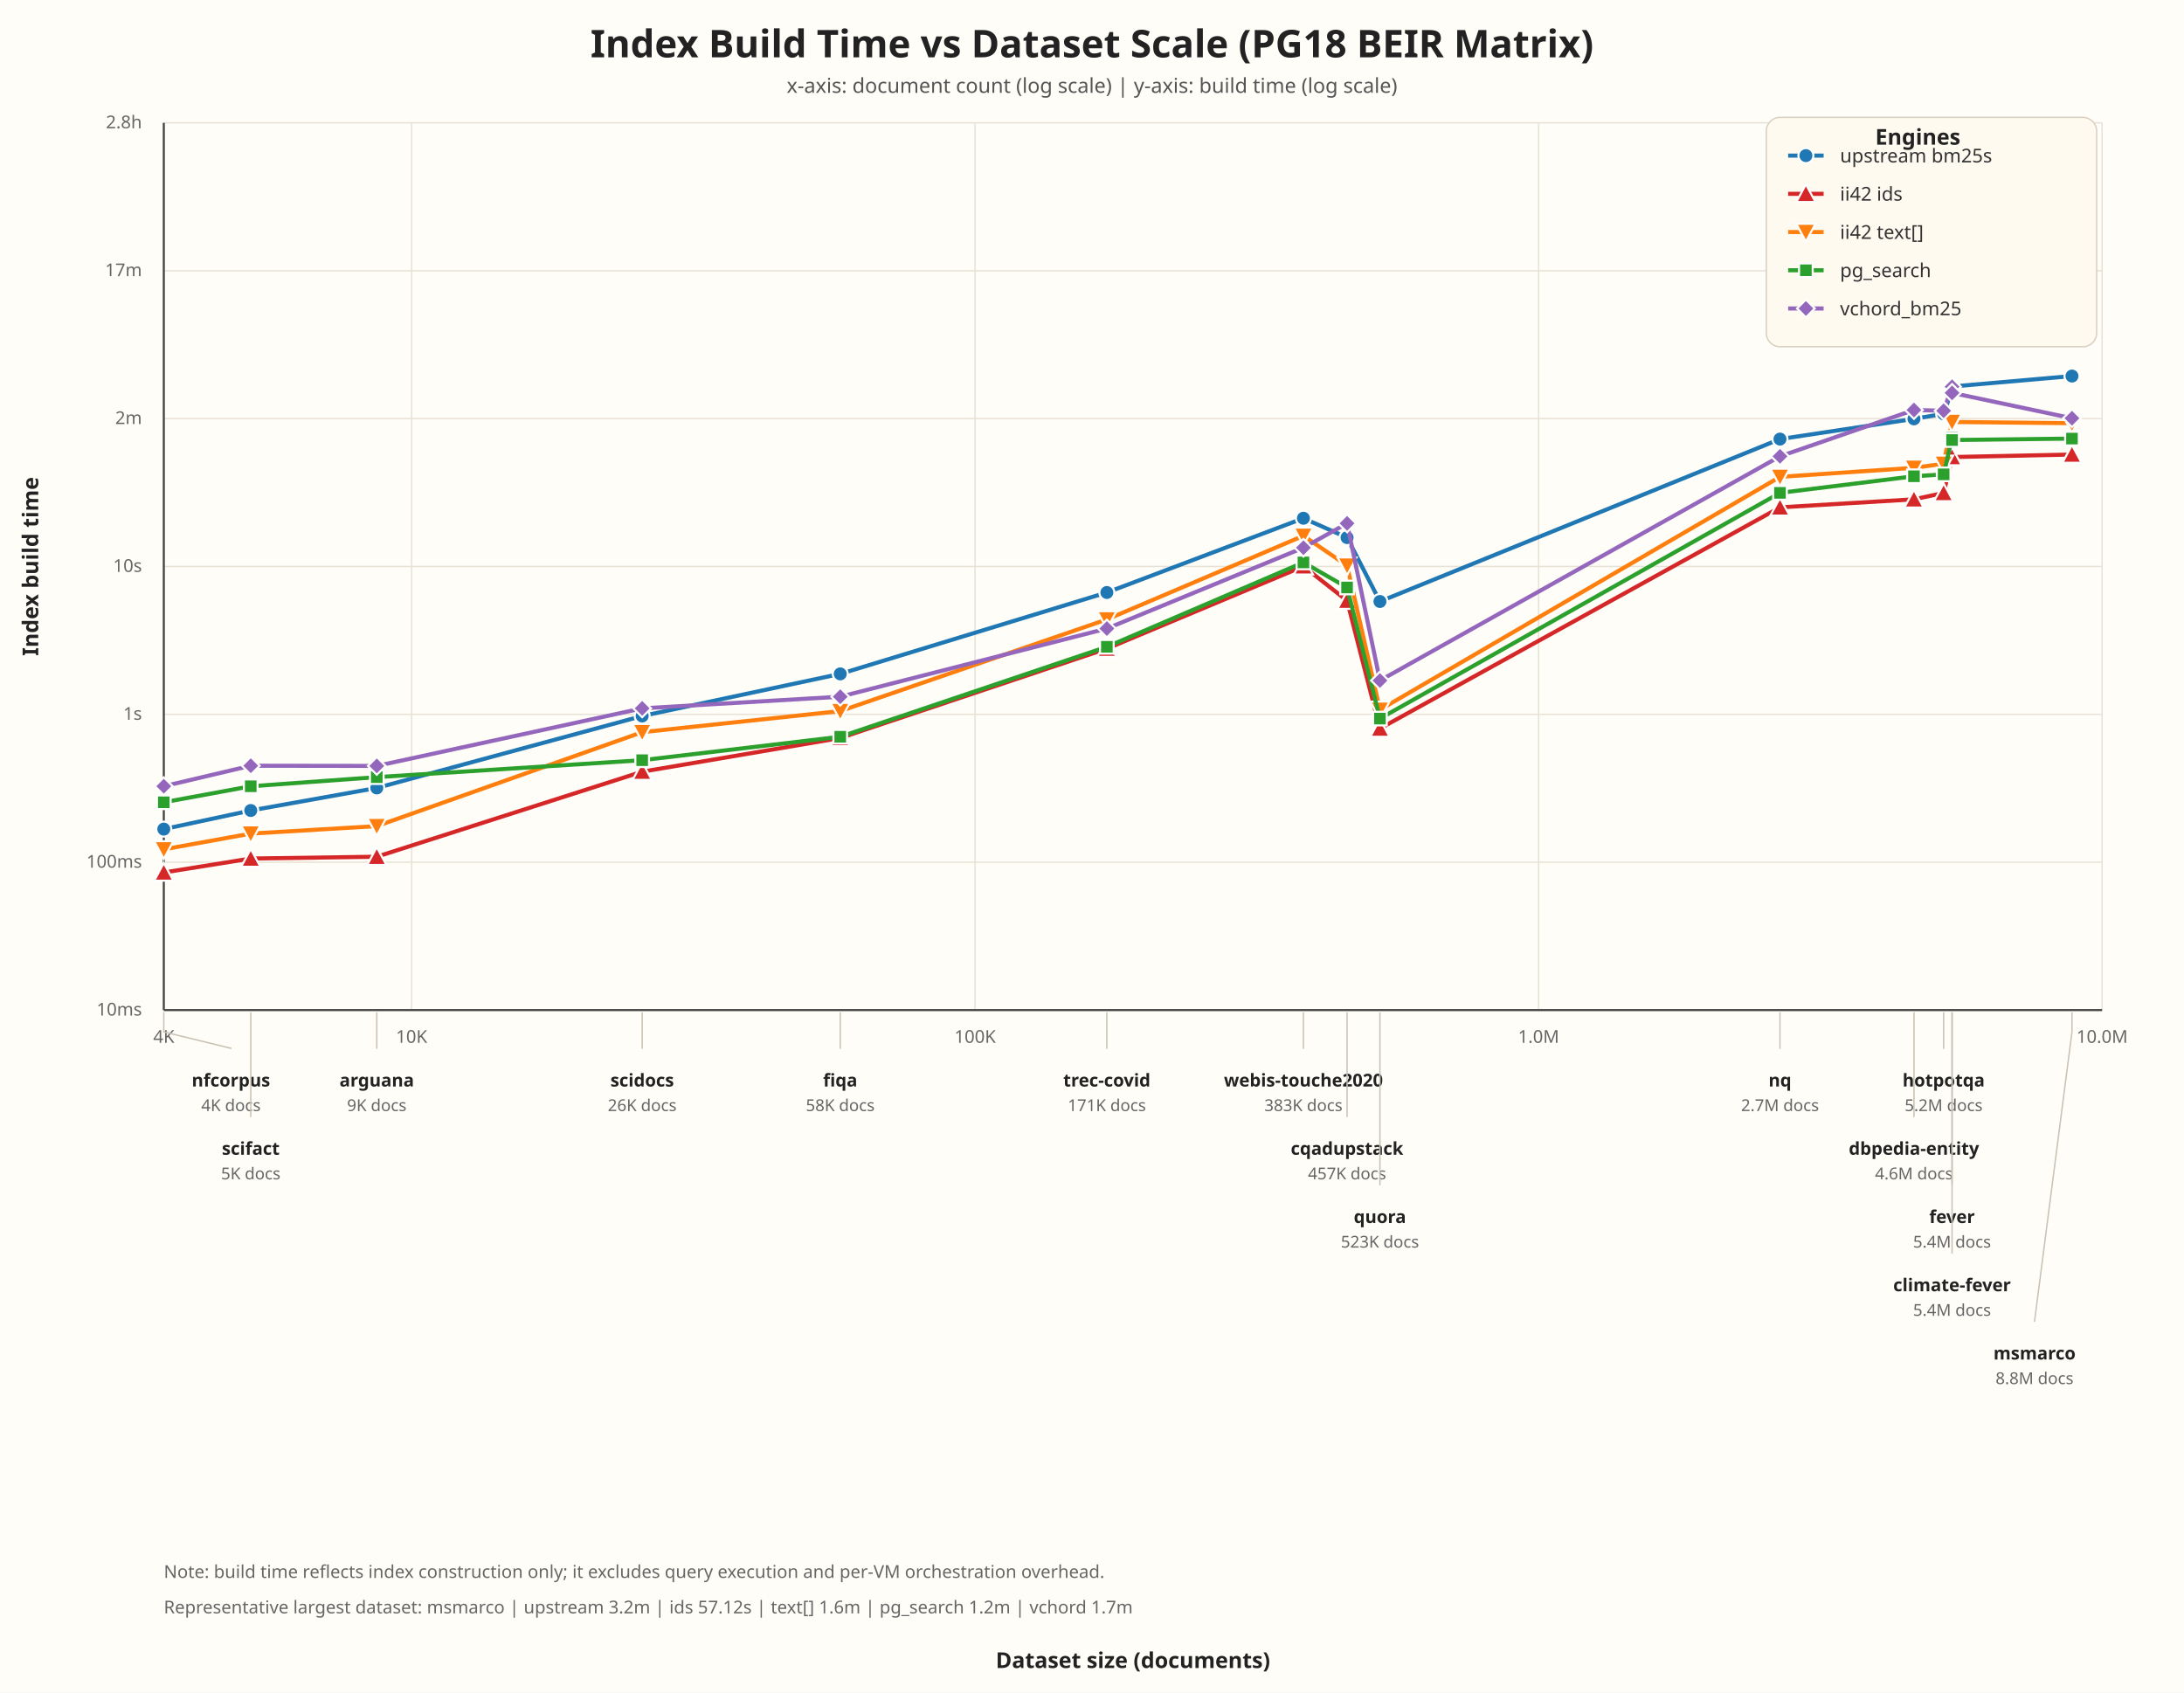
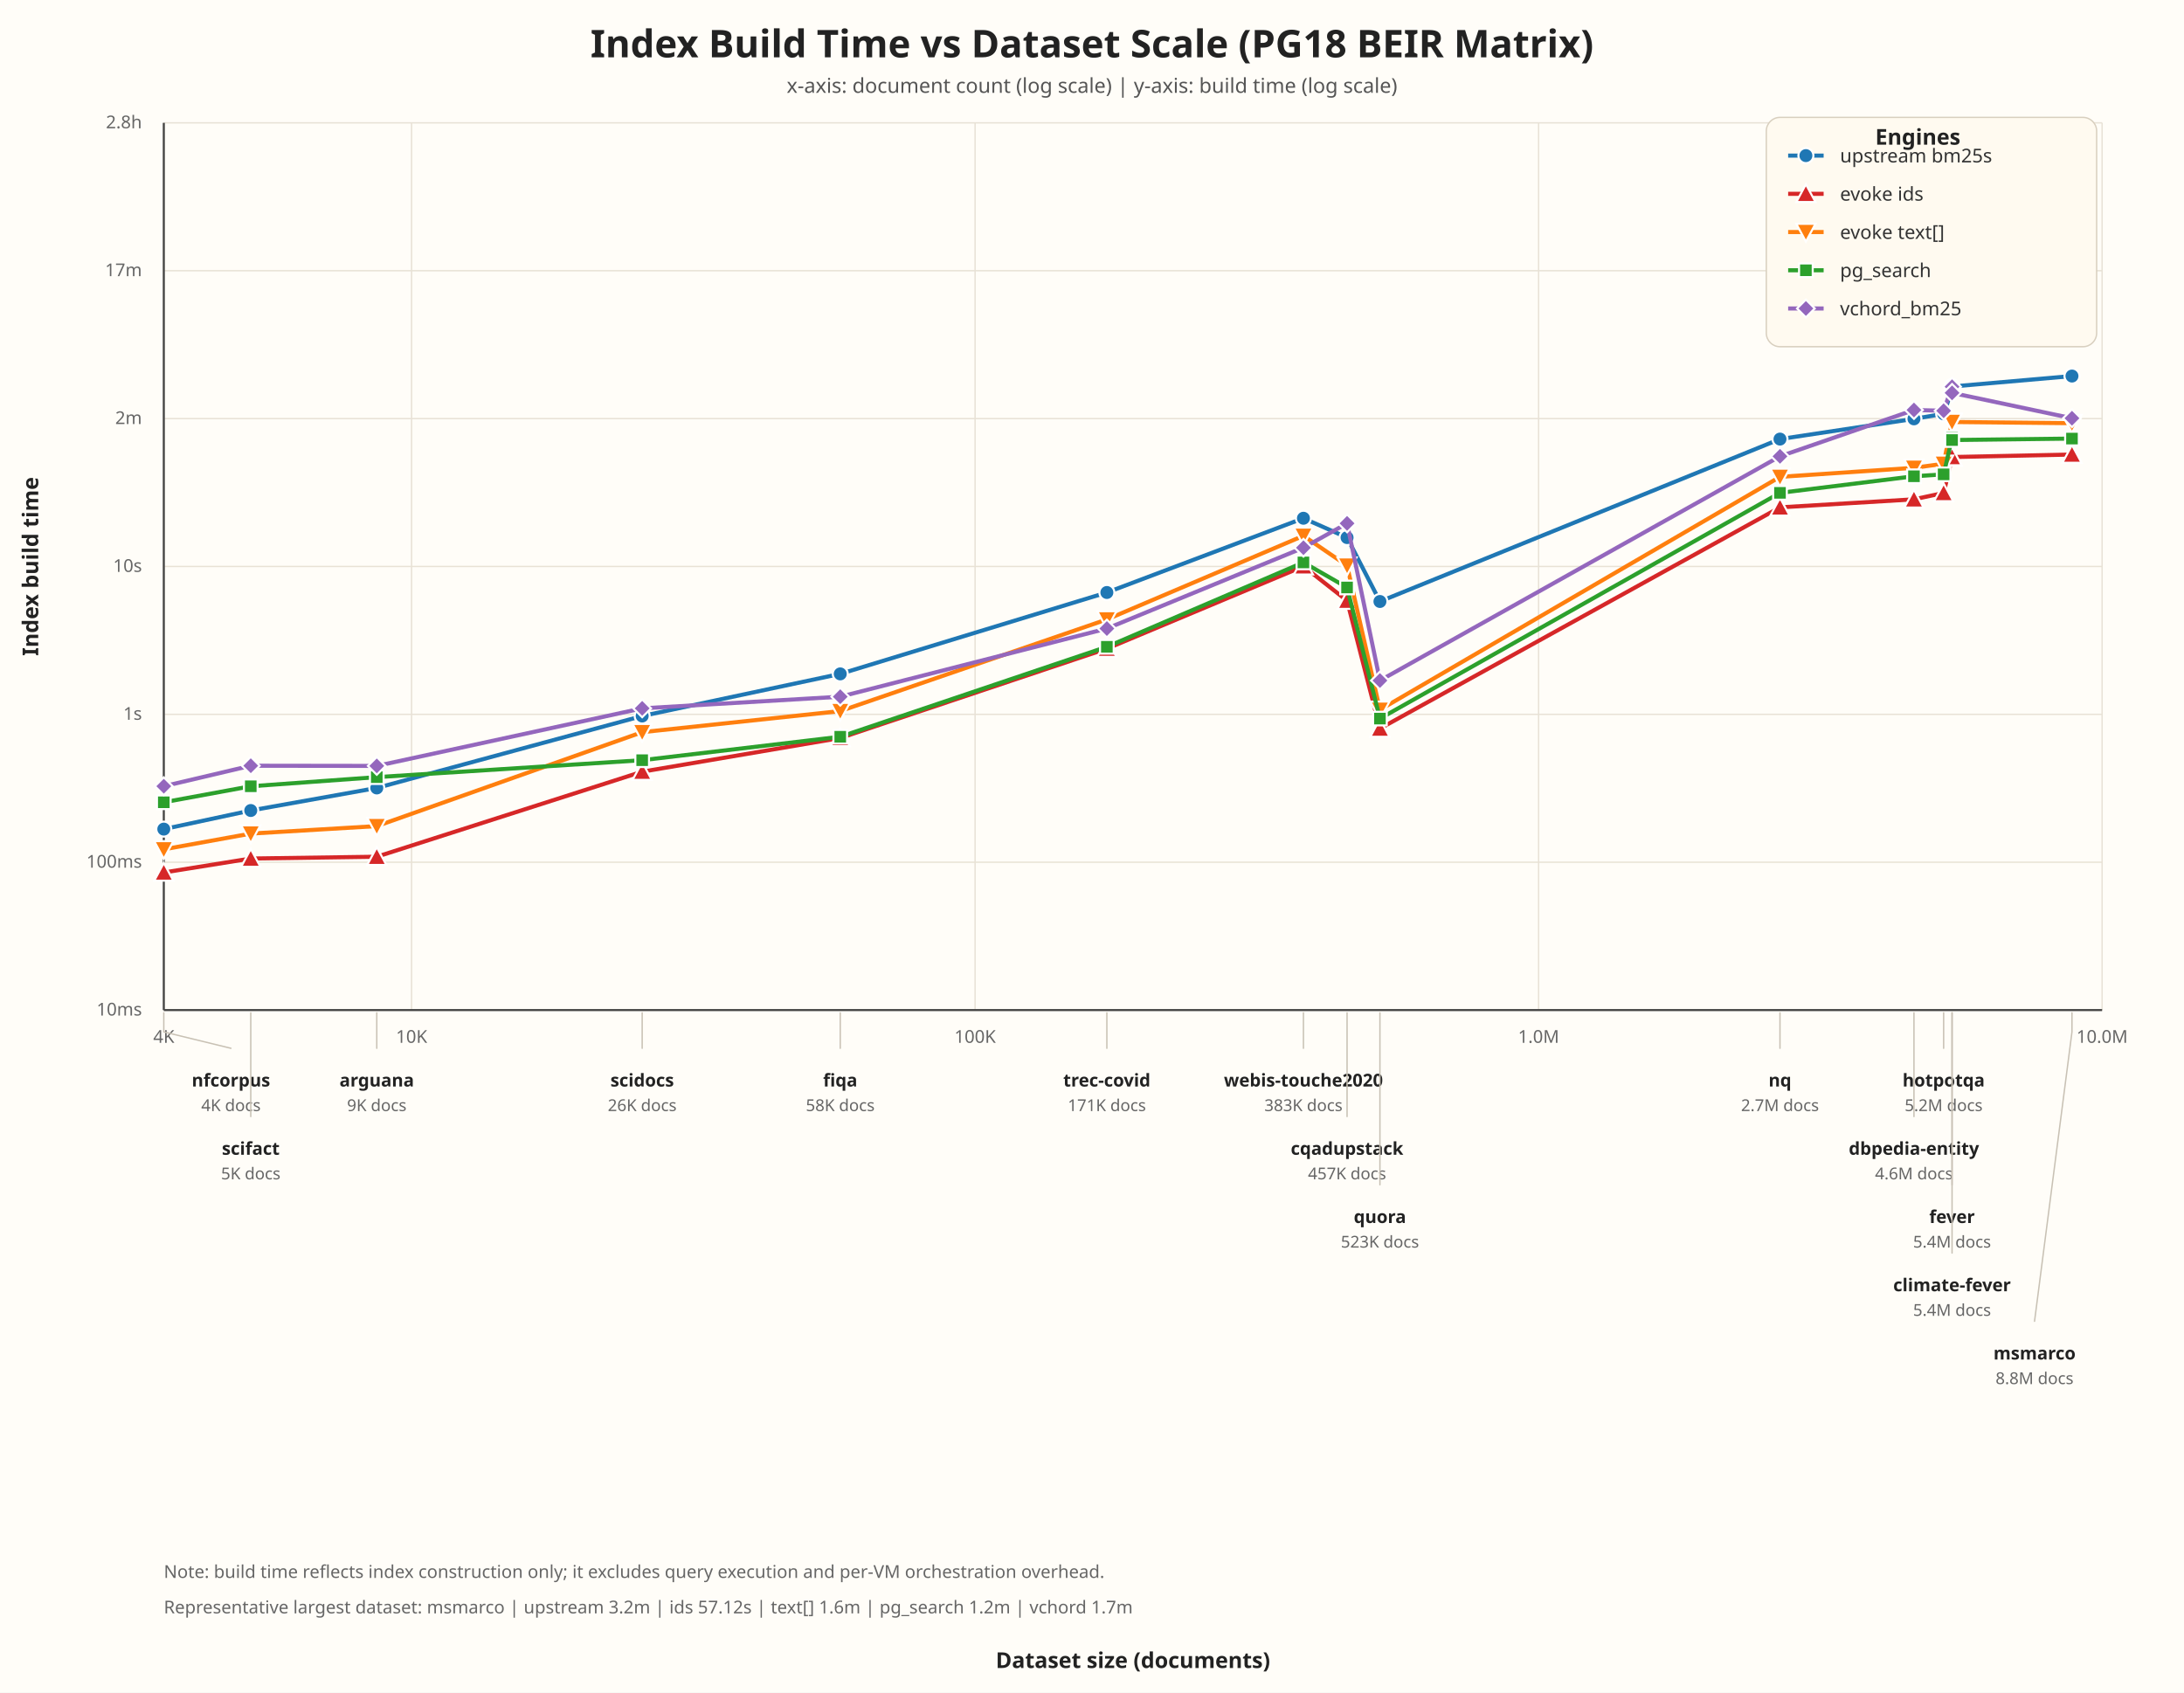
<svg xmlns="http://www.w3.org/2000/svg" width="1600" height="1240" viewBox="0 0 1600 1240">
  <rect width="100%" height="100%" fill="#fffdf8" />
  <text x="800.00" y="42.00" font-size="28" font-weight="700" fill="#222" text-anchor="middle" font-family="ui-sans-serif, system-ui, sans-serif">Index Build Time vs Dataset Scale (PG18 BEIR Matrix)</text>
  <text x="800.00" y="68.00" font-size="15" font-weight="400" fill="#555" text-anchor="middle" font-family="ui-sans-serif, system-ui, sans-serif">x-axis: document count (log scale) | y-axis: build time (log scale)</text>
  <line x1="301.53" y1="90.00" x2="301.53" y2="740.00" stroke="#e8e2d6" stroke-width="1.00" />
  <text x="301.53" y="764.00" font-size="13" font-weight="400" fill="#666" text-anchor="middle" font-family="ui-sans-serif, system-ui, sans-serif">10K</text>
  <line x1="714.35" y1="90.00" x2="714.35" y2="740.00" stroke="#e8e2d6" stroke-width="1.00" />
  <text x="714.35" y="764.00" font-size="13" font-weight="400" fill="#666" text-anchor="middle" font-family="ui-sans-serif, system-ui, sans-serif">100K</text>
  <line x1="1127.18" y1="90.00" x2="1127.18" y2="740.00" stroke="#e8e2d6" stroke-width="1.00" />
  <text x="1127.18" y="764.00" font-size="13" font-weight="400" fill="#666" text-anchor="middle" font-family="ui-sans-serif, system-ui, sans-serif">1.0M</text>
  <line x1="1540.00" y1="90.00" x2="1540.00" y2="740.00" stroke="#e8e2d6" stroke-width="1.00" />
  <text x="1540.00" y="764.00" font-size="13" font-weight="400" fill="#666" text-anchor="middle" font-family="ui-sans-serif, system-ui, sans-serif">10.0M</text>
  <line x1="120.00" y1="90.00" x2="120.00" y2="740.00" stroke="#e8e2d6" stroke-width="1.00" />
  <text x="120.00" y="764.00" font-size="13" font-weight="400" fill="#666" text-anchor="middle" font-family="ui-sans-serif, system-ui, sans-serif">4K</text>
  <line x1="120.00" y1="740.00" x2="1540.00" y2="740.00" stroke="#e8e2d6" stroke-width="1.00" />
  <text x="104.00" y="744.00" font-size="13" font-weight="400" fill="#666" text-anchor="end" font-family="ui-sans-serif, system-ui, sans-serif">10ms</text>
  <line x1="120.00" y1="631.67" x2="1540.00" y2="631.67" stroke="#e8e2d6" stroke-width="1.00" />
  <text x="104.00" y="635.67" font-size="13" font-weight="400" fill="#666" text-anchor="end" font-family="ui-sans-serif, system-ui, sans-serif">100ms</text>
  <line x1="120.00" y1="523.33" x2="1540.00" y2="523.33" stroke="#e8e2d6" stroke-width="1.00" />
  <text x="104.00" y="527.33" font-size="13" font-weight="400" fill="#666" text-anchor="end" font-family="ui-sans-serif, system-ui, sans-serif">1s</text>
  <line x1="120.00" y1="415.00" x2="1540.00" y2="415.00" stroke="#e8e2d6" stroke-width="1.00" />
  <text x="104.00" y="419.00" font-size="13" font-weight="400" fill="#666" text-anchor="end" font-family="ui-sans-serif, system-ui, sans-serif">10s</text>
  <line x1="120.00" y1="306.67" x2="1540.00" y2="306.67" stroke="#e8e2d6" stroke-width="1.00" />
  <text x="104.00" y="310.67" font-size="13" font-weight="400" fill="#666" text-anchor="end" font-family="ui-sans-serif, system-ui, sans-serif">2m</text>
  <line x1="120.00" y1="198.33" x2="1540.00" y2="198.33" stroke="#e8e2d6" stroke-width="1.00" />
  <text x="104.00" y="202.33" font-size="13" font-weight="400" fill="#666" text-anchor="end" font-family="ui-sans-serif, system-ui, sans-serif">17m</text>
  <line x1="120.00" y1="90.00" x2="1540.00" y2="90.00" stroke="#e8e2d6" stroke-width="1.00" />
  <text x="104.00" y="94.00" font-size="13" font-weight="400" fill="#666" text-anchor="end" font-family="ui-sans-serif, system-ui, sans-serif">2.8h</text>
  <line x1="120.00" y1="90.00" x2="120.00" y2="740.00" stroke="#444" stroke-width="1.50" />
  <line x1="120.00" y1="740.00" x2="1540.00" y2="740.00" stroke="#444" stroke-width="1.50" />
  <path d="M 120.00 607.42 L 183.71 593.79 L 276.03 577.27 L 470.46 524.56 L 615.57 493.70 L 810.89 434.07 L 954.90 379.68 L 986.86 393.84 L 1010.94 440.66 L 1304.02 321.68 L 1402.17 306.86 L 1423.91 303.19 L 1430.08 285.61 L 1430.08 283.16 L 1517.93 275.50" fill="none" stroke="#1f77b4" stroke-width="3" stroke-linecap="round" stroke-linejoin="round" />
  <circle cx="120.00" cy="607.42" r="5.5" fill="#1f77b4" stroke="white" stroke-width="1.5" />
  <circle cx="183.71" cy="593.79" r="5.5" fill="#1f77b4" stroke="white" stroke-width="1.5" />
  <circle cx="276.03" cy="577.27" r="5.5" fill="#1f77b4" stroke="white" stroke-width="1.5" />
  <circle cx="470.46" cy="524.56" r="5.5" fill="#1f77b4" stroke="white" stroke-width="1.5" />
  <circle cx="615.57" cy="493.70" r="5.5" fill="#1f77b4" stroke="white" stroke-width="1.5" />
  <circle cx="810.89" cy="434.07" r="5.5" fill="#1f77b4" stroke="white" stroke-width="1.5" />
  <circle cx="954.90" cy="379.68" r="5.5" fill="#1f77b4" stroke="white" stroke-width="1.5" />
  <circle cx="986.86" cy="393.84" r="5.5" fill="#1f77b4" stroke="white" stroke-width="1.5" />
  <circle cx="1010.94" cy="440.66" r="5.5" fill="#1f77b4" stroke="white" stroke-width="1.5" />
  <circle cx="1304.02" cy="321.68" r="5.5" fill="#1f77b4" stroke="white" stroke-width="1.5" />
  <circle cx="1402.17" cy="306.86" r="5.5" fill="#1f77b4" stroke="white" stroke-width="1.5" />
  <circle cx="1423.91" cy="303.19" r="5.5" fill="#1f77b4" stroke="white" stroke-width="1.5" />
  <circle cx="1430.08" cy="285.61" r="5.5" fill="#1f77b4" stroke="white" stroke-width="1.5" />
  <circle cx="1430.08" cy="283.16" r="5.5" fill="#1f77b4" stroke="white" stroke-width="1.5" />
  <circle cx="1517.93" cy="275.50" r="5.5" fill="#1f77b4" stroke="white" stroke-width="1.5" />
  <path d="M 120.00 639.20 L 183.71 628.97 L 276.03 627.65 L 470.46 565.35 L 615.57 540.68 L 810.89 475.21 L 954.90 414.88 L 986.86 440.07 L 1010.94 533.74 L 1304.02 371.70 L 1402.17 365.81 L 1423.91 361.16 L 1430.08 335.17 L 1430.08 334.84 L 1517.93 333.01" fill="none" stroke="#d62728" stroke-width="3" stroke-linecap="round" stroke-linejoin="round" />
  <polygon points="120.00,632.20 127.00,645.20 113.00,645.20" fill="#d62728" stroke="white" stroke-width="1.5" />
  <polygon points="183.71,621.97 190.71,634.97 176.71,634.97" fill="#d62728" stroke="white" stroke-width="1.5" />
  <polygon points="276.03,620.65 283.03,633.65 269.03,633.65" fill="#d62728" stroke="white" stroke-width="1.5" />
  <polygon points="470.46,558.35 477.46,571.35 463.46,571.35" fill="#d62728" stroke="white" stroke-width="1.5" />
  <polygon points="615.57,533.68 622.57,546.68 608.57,546.68" fill="#d62728" stroke="white" stroke-width="1.5" />
  <polygon points="810.89,468.21 817.89,481.21 803.89,481.21" fill="#d62728" stroke="white" stroke-width="1.5" />
  <polygon points="954.90,407.88 961.90,420.88 947.90,420.88" fill="#d62728" stroke="white" stroke-width="1.5" />
  <polygon points="986.86,433.07 993.86,446.07 979.86,446.07" fill="#d62728" stroke="white" stroke-width="1.5" />
  <polygon points="1010.94,526.74 1017.94,539.74 1003.94,539.74" fill="#d62728" stroke="white" stroke-width="1.5" />
  <polygon points="1304.02,364.70 1311.02,377.70 1297.02,377.70" fill="#d62728" stroke="white" stroke-width="1.5" />
  <polygon points="1402.17,358.81 1409.17,371.81 1395.17,371.81" fill="#d62728" stroke="white" stroke-width="1.5" />
  <polygon points="1423.91,354.16 1430.91,367.16 1416.91,367.16" fill="#d62728" stroke="white" stroke-width="1.5" />
  <polygon points="1430.08,328.17 1437.08,341.17 1423.08,341.17" fill="#d62728" stroke="white" stroke-width="1.5" />
  <polygon points="1430.08,327.84 1437.08,340.84 1423.08,340.84" fill="#d62728" stroke="white" stroke-width="1.5" />
  <polygon points="1517.93,326.01 1524.93,339.01 1510.93,339.01" fill="#d62728" stroke="white" stroke-width="1.5" />
  <path d="M 120.00 622.24 L 183.71 610.70 L 276.03 605.21 L 470.46 536.39 L 615.57 520.95 L 810.89 453.81 L 954.90 392.53 L 986.86 414.37 L 1010.94 519.98 L 1304.02 349.35 L 1402.17 342.72 L 1423.91 339.76 L 1430.08 309.08 L 1430.08 309.14 L 1517.93 310.03" fill="none" stroke="#ff7f0e" stroke-width="3" stroke-linecap="round" stroke-linejoin="round" />
  <polygon points="120.00,629.24 127.00,616.24 113.00,616.24" fill="#ff7f0e" stroke="white" stroke-width="1.5" />
  <polygon points="183.71,617.70 190.71,604.70 176.71,604.70" fill="#ff7f0e" stroke="white" stroke-width="1.5" />
  <polygon points="276.03,612.21 283.03,599.21 269.03,599.21" fill="#ff7f0e" stroke="white" stroke-width="1.5" />
  <polygon points="470.46,543.39 477.46,530.39 463.46,530.39" fill="#ff7f0e" stroke="white" stroke-width="1.5" />
  <polygon points="615.57,527.95 622.57,514.95 608.57,514.95" fill="#ff7f0e" stroke="white" stroke-width="1.5" />
  <polygon points="810.89,460.81 817.89,447.81 803.89,447.81" fill="#ff7f0e" stroke="white" stroke-width="1.5" />
  <polygon points="954.90,399.53 961.90,386.53 947.90,386.53" fill="#ff7f0e" stroke="white" stroke-width="1.5" />
  <polygon points="986.86,421.37 993.86,408.37 979.86,408.37" fill="#ff7f0e" stroke="white" stroke-width="1.5" />
  <polygon points="1010.94,526.98 1017.94,513.98 1003.94,513.98" fill="#ff7f0e" stroke="white" stroke-width="1.5" />
  <polygon points="1304.02,356.35 1311.02,343.35 1297.02,343.35" fill="#ff7f0e" stroke="white" stroke-width="1.5" />
  <polygon points="1402.17,349.72 1409.17,336.72 1395.17,336.72" fill="#ff7f0e" stroke="white" stroke-width="1.5" />
  <polygon points="1423.91,346.76 1430.91,333.76 1416.91,333.76" fill="#ff7f0e" stroke="white" stroke-width="1.5" />
  <polygon points="1430.08,316.08 1437.08,303.08 1423.08,303.08" fill="#ff7f0e" stroke="white" stroke-width="1.5" />
  <polygon points="1430.08,316.14 1437.08,303.14 1423.08,303.14" fill="#ff7f0e" stroke="white" stroke-width="1.5" />
  <polygon points="1517.93,317.03 1524.93,304.03 1510.93,304.03" fill="#ff7f0e" stroke="white" stroke-width="1.5" />
  <path d="M 120.00 587.76 L 183.71 576.03 L 276.03 569.34 L 470.46 556.92 L 615.57 539.76 L 810.89 473.86 L 954.90 412.04 L 986.86 430.39 L 1010.94 526.45 L 1304.02 361.07 L 1402.17 348.92 L 1423.91 347.51 L 1430.08 320.76 L 1430.08 322.38 L 1517.93 321.31" fill="none" stroke="#2ca02c" stroke-width="3" stroke-linecap="round" stroke-linejoin="round" />
  <rect x="115.00" y="582.76" width="10" height="10" fill="#2ca02c" stroke="white" stroke-width="1.5" />
  <rect x="178.71" y="571.03" width="10" height="10" fill="#2ca02c" stroke="white" stroke-width="1.5" />
  <rect x="271.03" y="564.34" width="10" height="10" fill="#2ca02c" stroke="white" stroke-width="1.5" />
  <rect x="465.46" y="551.92" width="10" height="10" fill="#2ca02c" stroke="white" stroke-width="1.5" />
  <rect x="610.57" y="534.76" width="10" height="10" fill="#2ca02c" stroke="white" stroke-width="1.5" />
  <rect x="805.89" y="468.86" width="10" height="10" fill="#2ca02c" stroke="white" stroke-width="1.5" />
  <rect x="949.90" y="407.04" width="10" height="10" fill="#2ca02c" stroke="white" stroke-width="1.5" />
  <rect x="981.86" y="425.39" width="10" height="10" fill="#2ca02c" stroke="white" stroke-width="1.5" />
  <rect x="1005.94" y="521.45" width="10" height="10" fill="#2ca02c" stroke="white" stroke-width="1.5" />
  <rect x="1299.02" y="356.07" width="10" height="10" fill="#2ca02c" stroke="white" stroke-width="1.5" />
  <rect x="1397.17" y="343.92" width="10" height="10" fill="#2ca02c" stroke="white" stroke-width="1.5" />
  <rect x="1418.91" y="342.51" width="10" height="10" fill="#2ca02c" stroke="white" stroke-width="1.5" />
  <rect x="1425.08" y="315.76" width="10" height="10" fill="#2ca02c" stroke="white" stroke-width="1.5" />
  <rect x="1425.08" y="317.38" width="10" height="10" fill="#2ca02c" stroke="white" stroke-width="1.5" />
  <rect x="1512.93" y="316.31" width="10" height="10" fill="#2ca02c" stroke="white" stroke-width="1.5" />
  <path d="M 120.00 576.00 L 183.71 560.99 L 276.03 561.12 L 470.46 518.95 L 615.57 510.41 L 810.89 460.48 L 954.90 401.26 L 986.86 383.44 L 1010.94 498.56 L 1304.02 334.31 L 1402.17 300.37 L 1423.91 300.92 L 1430.08 283.32 L 1430.08 287.83 L 1517.93 306.40" fill="none" stroke="#9467bd" stroke-width="3" stroke-linecap="round" stroke-linejoin="round" />
  <polygon points="120.00,569.50 126.50,576.00 120.00,582.50 113.50,576.00" fill="#9467bd" stroke="white" stroke-width="1.5" />
  <polygon points="183.71,554.49 190.21,560.99 183.71,567.49 177.21,560.99" fill="#9467bd" stroke="white" stroke-width="1.5" />
  <polygon points="276.03,554.62 282.53,561.12 276.03,567.62 269.53,561.12" fill="#9467bd" stroke="white" stroke-width="1.5" />
  <polygon points="470.46,512.45 476.96,518.95 470.46,525.45 463.96,518.95" fill="#9467bd" stroke="white" stroke-width="1.5" />
  <polygon points="615.57,503.91 622.07,510.41 615.57,516.91 609.07,510.41" fill="#9467bd" stroke="white" stroke-width="1.5" />
  <polygon points="810.89,453.98 817.39,460.48 810.89,466.98 804.39,460.48" fill="#9467bd" stroke="white" stroke-width="1.5" />
  <polygon points="954.90,394.76 961.40,401.26 954.90,407.76 948.40,401.26" fill="#9467bd" stroke="white" stroke-width="1.5" />
  <polygon points="986.86,376.94 993.36,383.44 986.86,389.94 980.36,383.44" fill="#9467bd" stroke="white" stroke-width="1.5" />
  <polygon points="1010.94,492.06 1017.44,498.56 1010.94,505.06 1004.44,498.56" fill="#9467bd" stroke="white" stroke-width="1.5" />
  <polygon points="1304.02,327.81 1310.52,334.31 1304.02,340.81 1297.52,334.31" fill="#9467bd" stroke="white" stroke-width="1.5" />
  <polygon points="1402.17,293.87 1408.67,300.37 1402.17,306.87 1395.67,300.37" fill="#9467bd" stroke="white" stroke-width="1.5" />
  <polygon points="1423.91,294.42 1430.41,300.92 1423.91,307.42 1417.41,300.92" fill="#9467bd" stroke="white" stroke-width="1.5" />
  <polygon points="1430.08,276.82 1436.58,283.32 1430.08,289.82 1423.58,283.32" fill="#9467bd" stroke="white" stroke-width="1.5" />
  <polygon points="1430.08,281.33 1436.58,287.83 1430.08,294.33 1423.58,287.83" fill="#9467bd" stroke="white" stroke-width="1.5" />
  <polygon points="1517.93,299.90 1524.43,306.40 1517.93,312.90 1511.43,306.40" fill="#9467bd" stroke="white" stroke-width="1.5" />
  <polyline points="120.00,742.00 120.00,756.00 169.20,768.00" fill="none" stroke="#c8c1b4" stroke-width="1.00" stroke-linecap="round" stroke-linejoin="round" />
  <text x="169.20" y="796.00" font-size="13" font-weight="600" fill="#222" text-anchor="middle" font-family="ui-sans-serif, system-ui, sans-serif">nfcorpus</text>
  <text x="169.20" y="814.00" font-size="12" font-weight="400" fill="#666" text-anchor="middle" font-family="ui-sans-serif, system-ui, sans-serif">4K docs</text>
  <polyline points="183.71,742.00 183.71,756.00 183.71,818.00" fill="none" stroke="#c8c1b4" stroke-width="1.00" stroke-linecap="round" stroke-linejoin="round" />
  <text x="183.71" y="846.00" font-size="13" font-weight="600" fill="#222" text-anchor="middle" font-family="ui-sans-serif, system-ui, sans-serif">scifact</text>
  <text x="183.71" y="864.00" font-size="12" font-weight="400" fill="#666" text-anchor="middle" font-family="ui-sans-serif, system-ui, sans-serif">5K docs</text>
  <polyline points="276.03,742.00 276.03,756.00 276.03,768.00" fill="none" stroke="#c8c1b4" stroke-width="1.00" stroke-linecap="round" stroke-linejoin="round" />
  <text x="276.03" y="796.00" font-size="13" font-weight="600" fill="#222" text-anchor="middle" font-family="ui-sans-serif, system-ui, sans-serif">arguana</text>
  <text x="276.03" y="814.00" font-size="12" font-weight="400" fill="#666" text-anchor="middle" font-family="ui-sans-serif, system-ui, sans-serif">9K docs</text>
  <polyline points="470.46,742.00 470.46,756.00 470.46,768.00" fill="none" stroke="#c8c1b4" stroke-width="1.00" stroke-linecap="round" stroke-linejoin="round" />
  <text x="470.46" y="796.00" font-size="13" font-weight="600" fill="#222" text-anchor="middle" font-family="ui-sans-serif, system-ui, sans-serif">scidocs</text>
  <text x="470.46" y="814.00" font-size="12" font-weight="400" fill="#666" text-anchor="middle" font-family="ui-sans-serif, system-ui, sans-serif">26K docs</text>
  <polyline points="615.57,742.00 615.57,756.00 615.57,768.00" fill="none" stroke="#c8c1b4" stroke-width="1.00" stroke-linecap="round" stroke-linejoin="round" />
  <text x="615.57" y="796.00" font-size="13" font-weight="600" fill="#222" text-anchor="middle" font-family="ui-sans-serif, system-ui, sans-serif">fiqa</text>
  <text x="615.57" y="814.00" font-size="12" font-weight="400" fill="#666" text-anchor="middle" font-family="ui-sans-serif, system-ui, sans-serif">58K docs</text>
  <polyline points="810.89,742.00 810.89,756.00 810.89,768.00" fill="none" stroke="#c8c1b4" stroke-width="1.00" stroke-linecap="round" stroke-linejoin="round" />
  <text x="810.89" y="796.00" font-size="13" font-weight="600" fill="#222" text-anchor="middle" font-family="ui-sans-serif, system-ui, sans-serif">trec-covid</text>
  <text x="810.89" y="814.00" font-size="12" font-weight="400" fill="#666" text-anchor="middle" font-family="ui-sans-serif, system-ui, sans-serif">171K docs</text>
  <polyline points="954.90,742.00 954.90,756.00 954.90,768.00" fill="none" stroke="#c8c1b4" stroke-width="1.00" stroke-linecap="round" stroke-linejoin="round" />
  <text x="954.90" y="796.00" font-size="13" font-weight="600" fill="#222" text-anchor="middle" font-family="ui-sans-serif, system-ui, sans-serif">webis-touche2020</text>
  <text x="954.90" y="814.00" font-size="12" font-weight="400" fill="#666" text-anchor="middle" font-family="ui-sans-serif, system-ui, sans-serif">383K docs</text>
  <polyline points="986.86,742.00 986.86,756.00 986.86,818.00" fill="none" stroke="#c8c1b4" stroke-width="1.00" stroke-linecap="round" stroke-linejoin="round" />
  <text x="986.86" y="846.00" font-size="13" font-weight="600" fill="#222" text-anchor="middle" font-family="ui-sans-serif, system-ui, sans-serif">cqadupstack</text>
  <text x="986.86" y="864.00" font-size="12" font-weight="400" fill="#666" text-anchor="middle" font-family="ui-sans-serif, system-ui, sans-serif">457K docs</text>
  <polyline points="1010.94,742.00 1010.94,756.00 1010.94,868.00" fill="none" stroke="#c8c1b4" stroke-width="1.00" stroke-linecap="round" stroke-linejoin="round" />
  <text x="1010.94" y="896.00" font-size="13" font-weight="600" fill="#222" text-anchor="middle" font-family="ui-sans-serif, system-ui, sans-serif">quora</text>
  <text x="1010.94" y="914.00" font-size="12" font-weight="400" fill="#666" text-anchor="middle" font-family="ui-sans-serif, system-ui, sans-serif">523K docs</text>
  <polyline points="1304.02,742.00 1304.02,756.00 1304.02,768.00" fill="none" stroke="#c8c1b4" stroke-width="1.00" stroke-linecap="round" stroke-linejoin="round" />
  <text x="1304.02" y="796.00" font-size="13" font-weight="600" fill="#222" text-anchor="middle" font-family="ui-sans-serif, system-ui, sans-serif">nq</text>
  <text x="1304.02" y="814.00" font-size="12" font-weight="400" fill="#666" text-anchor="middle" font-family="ui-sans-serif, system-ui, sans-serif">2.7M docs</text>
  <polyline points="1402.17,742.00 1402.17,756.00 1402.17,818.00" fill="none" stroke="#c8c1b4" stroke-width="1.00" stroke-linecap="round" stroke-linejoin="round" />
  <text x="1402.17" y="846.00" font-size="13" font-weight="600" fill="#222" text-anchor="middle" font-family="ui-sans-serif, system-ui, sans-serif">dbpedia-entity</text>
  <text x="1402.17" y="864.00" font-size="12" font-weight="400" fill="#666" text-anchor="middle" font-family="ui-sans-serif, system-ui, sans-serif">4.6M docs</text>
  <polyline points="1423.91,742.00 1423.91,756.00 1423.91,768.00" fill="none" stroke="#c8c1b4" stroke-width="1.00" stroke-linecap="round" stroke-linejoin="round" />
  <text x="1423.91" y="796.00" font-size="13" font-weight="600" fill="#222" text-anchor="middle" font-family="ui-sans-serif, system-ui, sans-serif">hotpotqa</text>
  <text x="1423.91" y="814.00" font-size="12" font-weight="400" fill="#666" text-anchor="middle" font-family="ui-sans-serif, system-ui, sans-serif">5.2M docs</text>
  <polyline points="1430.08,742.00 1430.08,756.00 1430.08,868.00" fill="none" stroke="#c8c1b4" stroke-width="1.00" stroke-linecap="round" stroke-linejoin="round" />
  <text x="1430.08" y="896.00" font-size="13" font-weight="600" fill="#222" text-anchor="middle" font-family="ui-sans-serif, system-ui, sans-serif">fever</text>
  <text x="1430.08" y="914.00" font-size="12" font-weight="400" fill="#666" text-anchor="middle" font-family="ui-sans-serif, system-ui, sans-serif">5.4M docs</text>
  <polyline points="1430.08,742.00 1430.08,756.00 1430.08,918.00" fill="none" stroke="#c8c1b4" stroke-width="1.00" stroke-linecap="round" stroke-linejoin="round" />
  <text x="1430.08" y="946.00" font-size="13" font-weight="600" fill="#222" text-anchor="middle" font-family="ui-sans-serif, system-ui, sans-serif">climate-fever</text>
  <text x="1430.08" y="964.00" font-size="12" font-weight="400" fill="#666" text-anchor="middle" font-family="ui-sans-serif, system-ui, sans-serif">5.4M docs</text>
  <polyline points="1517.93,742.00 1517.93,756.00 1490.50,968.00" fill="none" stroke="#c8c1b4" stroke-width="1.00" stroke-linecap="round" stroke-linejoin="round" />
  <text x="1490.50" y="996.00" font-size="13" font-weight="600" fill="#222" text-anchor="middle" font-family="ui-sans-serif, system-ui, sans-serif">msmarco</text>
  <text x="1490.50" y="1014.00" font-size="12" font-weight="400" fill="#666" text-anchor="middle" font-family="ui-sans-serif, system-ui, sans-serif">8.8M docs</text>
  <text x="830.00" y="1222.00" font-size="16" font-weight="600" fill="#222" text-anchor="middle" font-family="ui-sans-serif, system-ui, sans-serif">Dataset size (documents)</text>
  <g transform="translate(28 415.0) rotate(-90)">
    <text x="0.00" y="0.00" font-size="16" font-weight="600" fill="#222" text-anchor="middle" font-family="ui-sans-serif, system-ui, sans-serif">Index build time</text>
  </g>
  <rect x="1294" y="86" width="242" height="168" rx="10" fill="#fffaf0" stroke="#d8cfbf" />
  <text x="1405.00" y="106.00" font-size="16" font-weight="700" fill="#222" text-anchor="middle" font-family="ui-sans-serif, system-ui, sans-serif">Engines</text>
  <line x1="1310.00" y1="114.00" x2="1336.00" y2="114.00" stroke="#1f77b4" stroke-width="3.00" />
  <circle cx="1323.00" cy="114.00" r="5.5" fill="#1f77b4" stroke="white" stroke-width="1.5" />
  <text x="1348.00" y="119.00" font-size="14" font-weight="400" fill="#333" text-anchor="start" font-family="ui-sans-serif, system-ui, sans-serif">upstream bm25s</text>
  <line x1="1310.00" y1="142.00" x2="1336.00" y2="142.00" stroke="#d62728" stroke-width="3.00" />
  <polygon points="1323.00,135.00 1330.00,148.00 1316.00,148.00" fill="#d62728" stroke="white" stroke-width="1.5" />
-   <text x="1348.00" y="147.00" font-size="14" font-weight="400" fill="#333" text-anchor="start" font-family="ui-sans-serif, system-ui, sans-serif">ii42 ids</text>
+   <text x="1348.00" y="147.00" font-size="14" font-weight="400" fill="#333" text-anchor="start" font-family="ui-sans-serif, system-ui, sans-serif">evoke ids</text>
  <line x1="1310.00" y1="170.00" x2="1336.00" y2="170.00" stroke="#ff7f0e" stroke-width="3.00" />
  <polygon points="1323.00,177.00 1330.00,164.00 1316.00,164.00" fill="#ff7f0e" stroke="white" stroke-width="1.5" />
-   <text x="1348.00" y="175.00" font-size="14" font-weight="400" fill="#333" text-anchor="start" font-family="ui-sans-serif, system-ui, sans-serif">ii42 text[]</text>
+   <text x="1348.00" y="175.00" font-size="14" font-weight="400" fill="#333" text-anchor="start" font-family="ui-sans-serif, system-ui, sans-serif">evoke text[]</text>
  <line x1="1310.00" y1="198.00" x2="1336.00" y2="198.00" stroke="#2ca02c" stroke-width="3.00" />
  <rect x="1318.00" y="193.00" width="10" height="10" fill="#2ca02c" stroke="white" stroke-width="1.5" />
  <text x="1348.00" y="203.00" font-size="14" font-weight="400" fill="#333" text-anchor="start" font-family="ui-sans-serif, system-ui, sans-serif">pg_search</text>
  <line x1="1310.00" y1="226.00" x2="1336.00" y2="226.00" stroke="#9467bd" stroke-width="3.00" />
  <polygon points="1323.00,219.50 1329.50,226.00 1323.00,232.50 1316.50,226.00" fill="#9467bd" stroke="white" stroke-width="1.5" />
  <text x="1348.00" y="231.00" font-size="14" font-weight="400" fill="#333" text-anchor="start" font-family="ui-sans-serif, system-ui, sans-serif">vchord_bm25</text>
  <text x="120.00" y="1156.00" font-size="13" font-weight="400" fill="#666" text-anchor="start" font-family="ui-sans-serif, system-ui, sans-serif">Note: build time reflects index construction only; it excludes query execution and per-VM orchestration overhead.</text>
  <text x="120.00" y="1182.00" font-size="13" font-weight="400" fill="#666" text-anchor="start" font-family="ui-sans-serif, system-ui, sans-serif">Representative largest dataset: msmarco | upstream 3.2m | ids 57.12s | text[] 1.6m | pg_search 1.2m | vchord 1.7m</text>
</svg>
